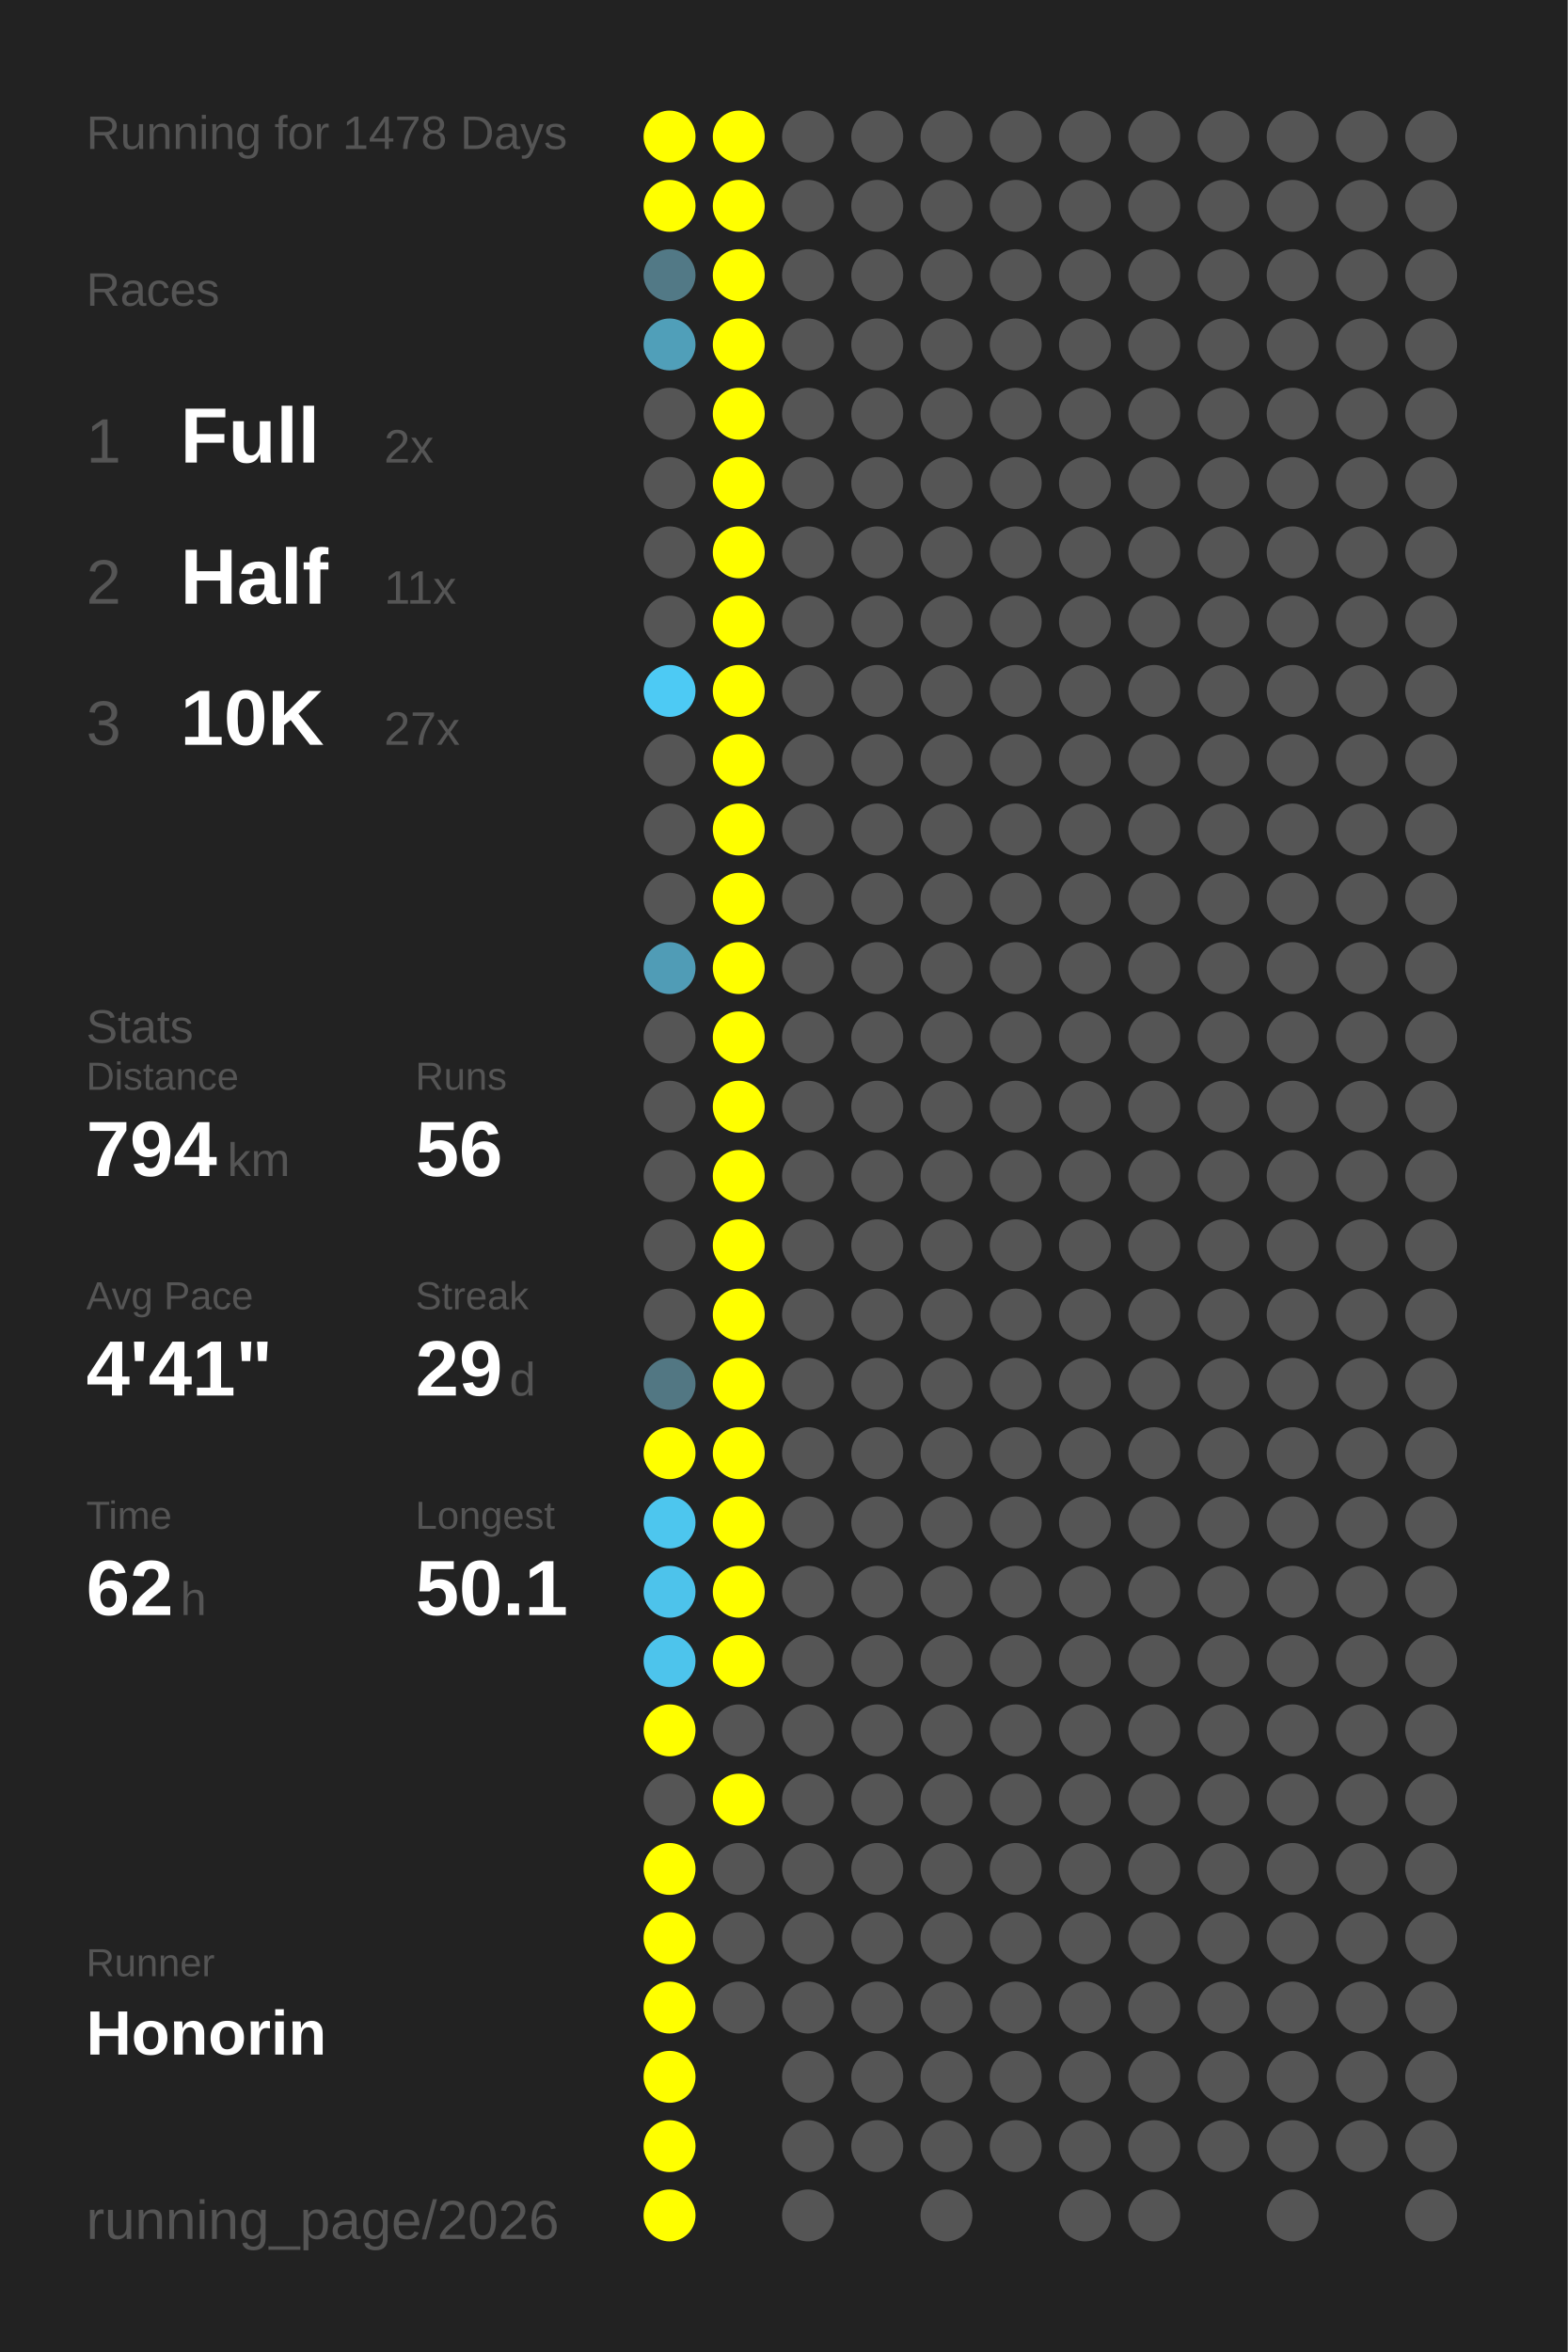
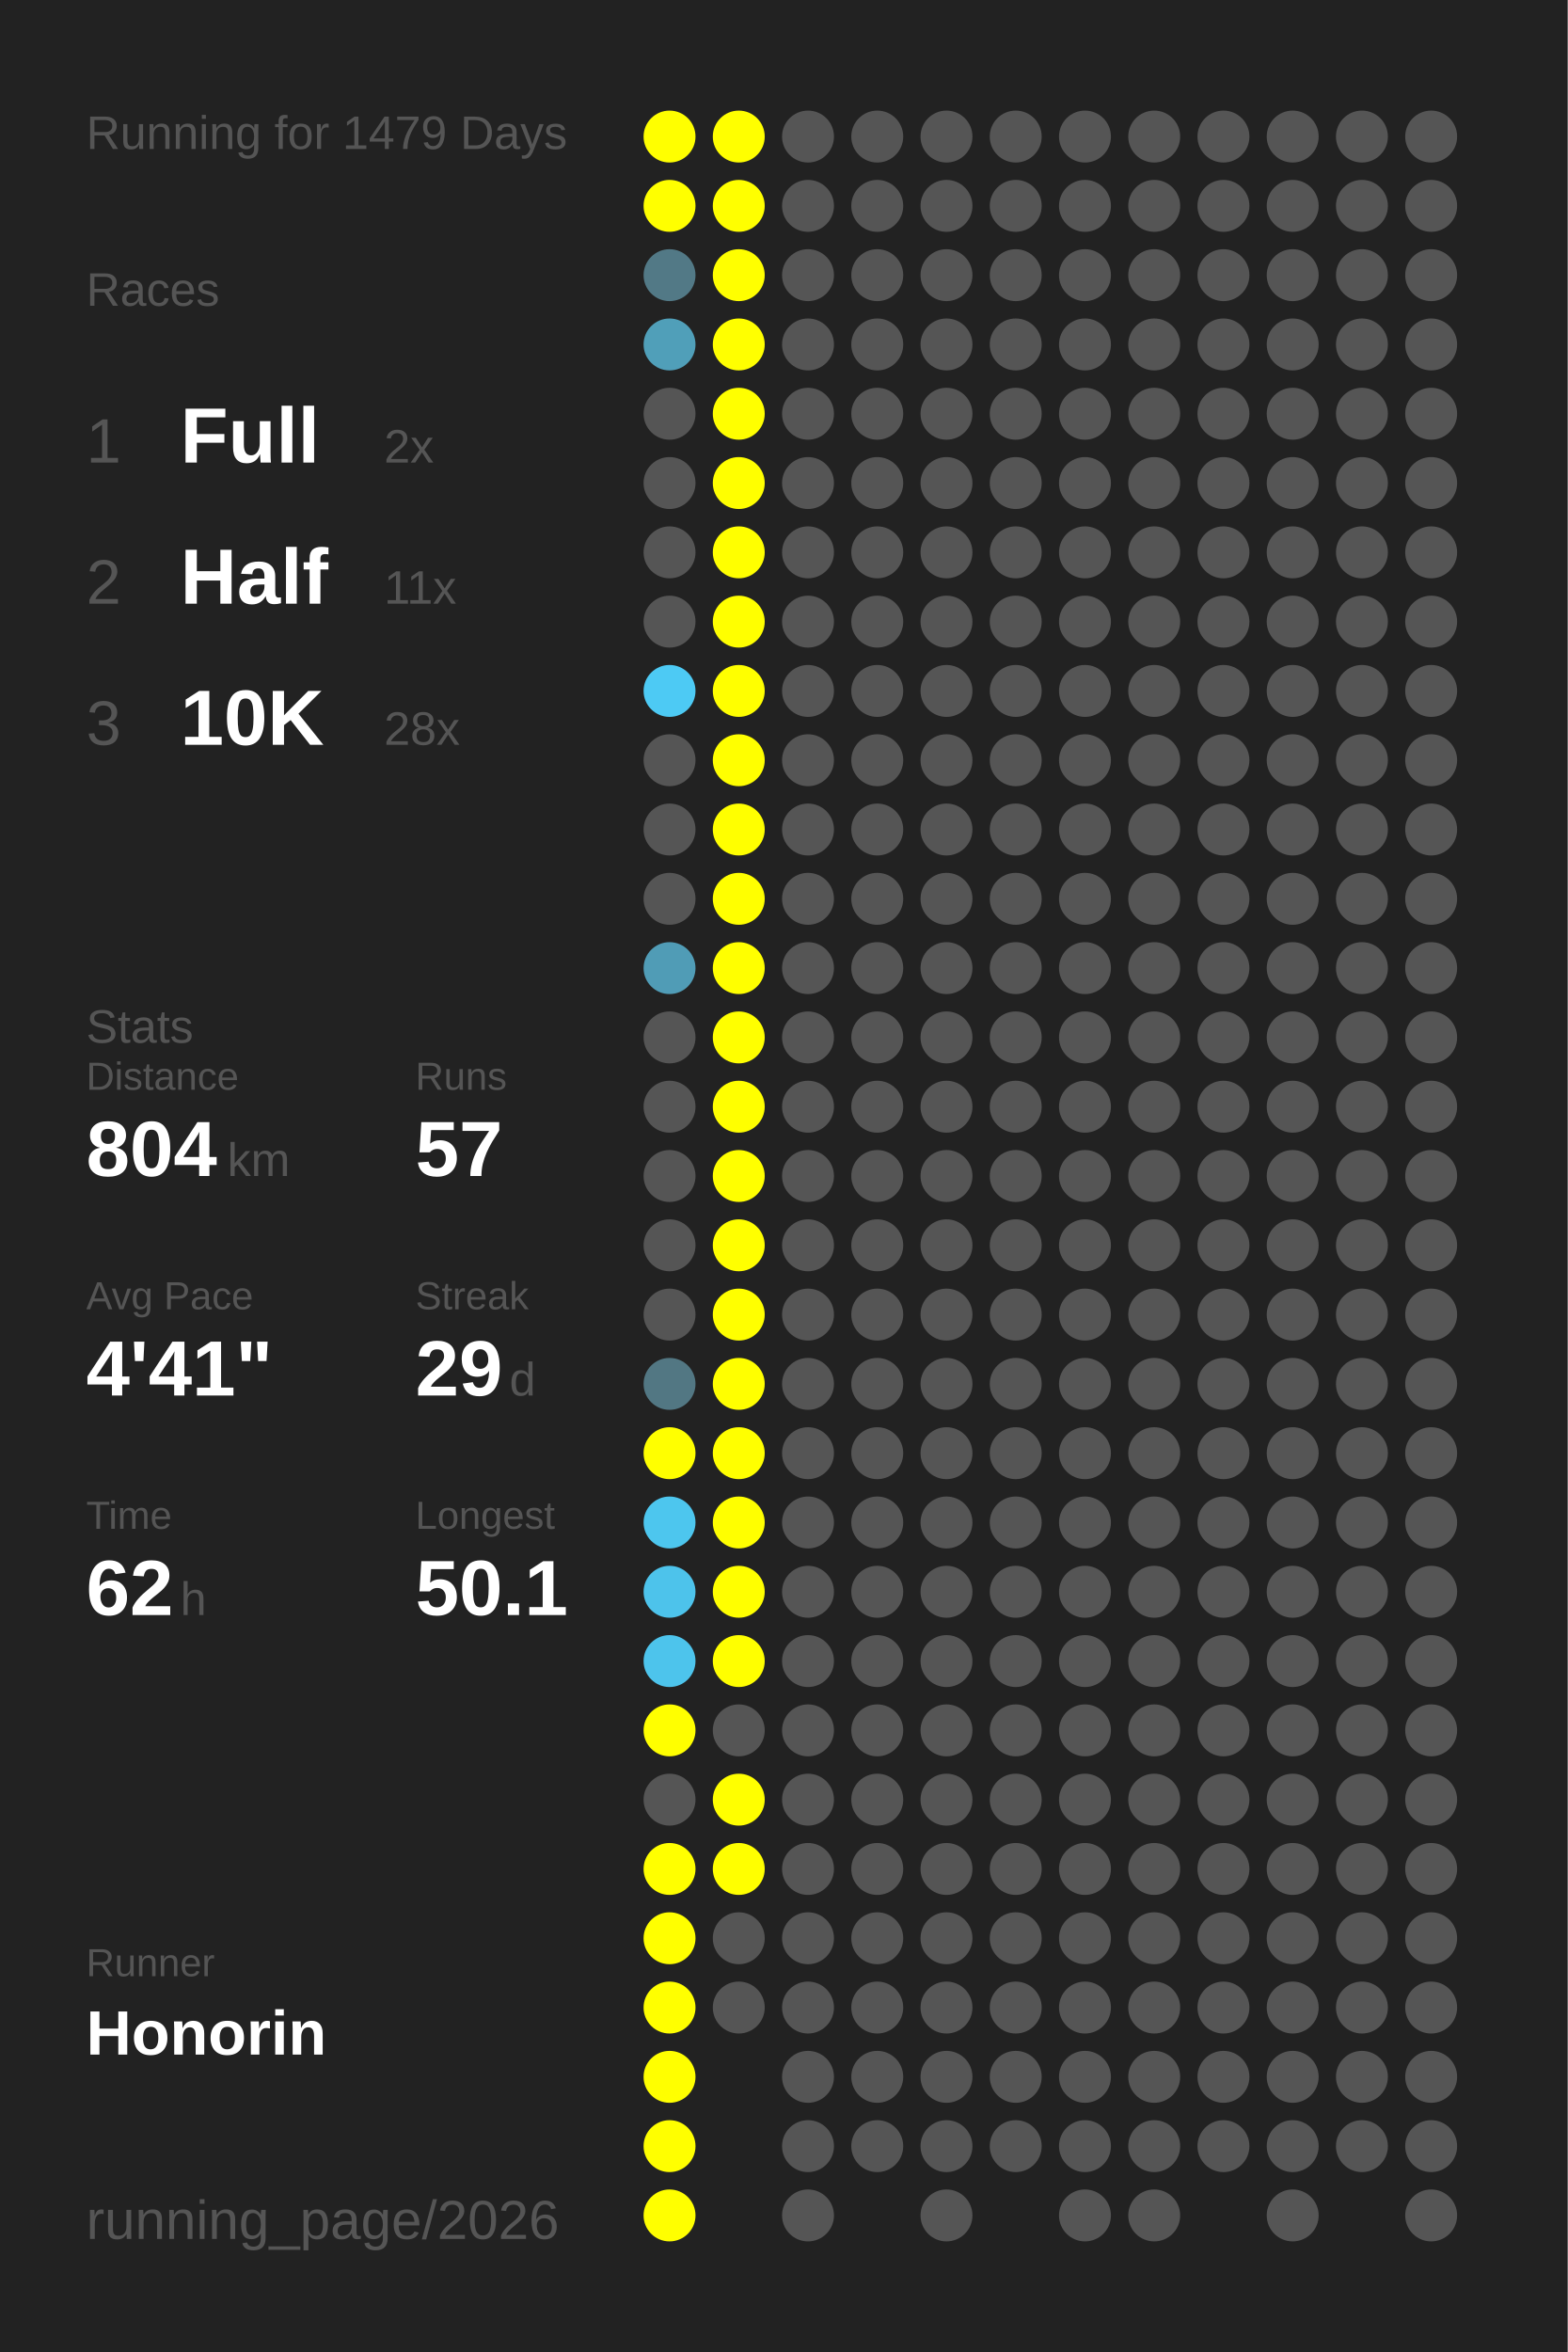
<svg xmlns="http://www.w3.org/2000/svg" baseProfile="full" height="300mm" version="1.1" viewBox="0,0,200,300" width="200mm">
  <defs />
  <rect fill="#222222" height="300" width="200" x="0" y="0" />
-   <text fill="#555555" style="font-size:6px; font-family:Arial;" x="11" y="19">Running for 1478 Days</text>
+   <text fill="#555555" style="font-size:6px; font-family:Arial;" x="11" y="19">Running for 1479 Days</text>
  <text fill="#555555" style="font-size:6px; font-family:Arial;" x="11" y="39">Races</text>
  <text fill="#555555" style="font-size:8px; font-family:Arial;" x="11" y="59">1</text>
  <text fill="#FFFFFF" style="font-size:10px; font-family:Arial; font-weight:bold;" x="23" y="59">Full</text>
  <text fill="#555555" style="font-size:6px; font-family:Arial;" x="49" y="59">2x</text>
  <text fill="#555555" style="font-size:8px; font-family:Arial;" x="11" y="77">2</text>
  <text fill="#FFFFFF" style="font-size:10px; font-family:Arial; font-weight:bold;" x="23" y="77">Half</text>
  <text fill="#555555" style="font-size:6px; font-family:Arial;" x="49" y="77">11x</text>
  <text fill="#555555" style="font-size:8px; font-family:Arial;" x="11" y="95">3</text>
  <text fill="#FFFFFF" style="font-size:10px; font-family:Arial; font-weight:bold;" x="23" y="95">10K</text>
-   <text fill="#555555" style="font-size:6px; font-family:Arial;" x="49" y="95">27x</text>
+   <text fill="#555555" style="font-size:6px; font-family:Arial;" x="49" y="95">28x</text>
  <text fill="#555555" style="font-size:6px; font-family:Arial;" x="11" y="133">Stats</text>
  <text fill="#555555" style="font-size:5px; font-family:Arial;" x="11" y="139">Distance</text>
-   <text fill="#FFFFFF" style="font-size:10px; font-family:Arial; font-weight:bold;" x="11" y="150">794</text>
+   <text fill="#FFFFFF" style="font-size:10px; font-family:Arial; font-weight:bold;" x="11" y="150">804</text>
  <text fill="#555555" style="font-size:6px; font-family:Arial;" x="29" y="150">km</text>
  <text fill="#555555" style="font-size:5px; font-family:Arial;" x="53" y="139">Runs</text>
-   <text fill="#FFFFFF" style="font-size:10px; font-family:Arial; font-weight:bold;" x="53" y="150">56</text>
+   <text fill="#FFFFFF" style="font-size:10px; font-family:Arial; font-weight:bold;" x="53" y="150">57</text>
  <text fill="#555555" style="font-size:5px; font-family:Arial;" x="11" y="167">Avg Pace</text>
  <text fill="#FFFFFF" style="font-size:10px; font-family:Arial; font-weight:bold;" x="11" y="178">4'41"</text>
  <text fill="#555555" style="font-size:5px; font-family:Arial;" x="53" y="167">Streak</text>
  <text fill="#FFFFFF" style="font-size:10px; font-family:Arial; font-weight:bold;" x="53" y="178">29</text>
  <text fill="#555555" style="font-size:6px; font-family:Arial;" x="65" y="178">d</text>
  <text fill="#555555" style="font-size:5px; font-family:Arial;" x="11" y="195">Time</text>
  <text fill="#FFFFFF" style="font-size:10px; font-family:Arial; font-weight:bold;" x="11" y="206">62</text>
  <text fill="#555555" style="font-size:6px; font-family:Arial;" x="23" y="206">h</text>
  <text fill="#555555" style="font-size:5px; font-family:Arial;" x="53" y="195">Longest</text>
  <text fill="#FFFFFF" style="font-size:10px; font-family:Arial; font-weight:bold;" x="53" y="206">50.1</text>
  <text fill="#555555" style="font-size:5px; font-family:Arial;" x="11" y="252.065">Runner</text>
  <text fill="#FFFFFF" style="font-size:8px; font-family:Arial; font-weight:bold;" x="11" y="262.065">Honorin</text>
  <text fill="#555555" style="font-size:7px; font-family:Arial;" x="11" y="285.581">running_page/2026</text>
  <circle cx="85.417" cy="17.419" fill="#FFFF00" r="3.312" />
  <circle cx="85.417" cy="26.258" fill="#FFFF00" r="3.312" />
  <circle cx="85.417" cy="35.097" fill="#527986" r="3.312" />
  <circle cx="85.417" cy="43.935" fill="#509fb9" r="3.312" />
  <circle cx="85.417" cy="52.774" fill="#555555" r="3.312" />
  <circle cx="85.417" cy="61.613" fill="#555555" r="3.312" />
  <circle cx="85.417" cy="70.452" fill="#555555" r="3.312" />
  <circle cx="85.417" cy="79.29" fill="#555555" r="3.312" />
  <circle cx="85.417" cy="88.129" fill="#4dcaf4" r="3.312" />
  <circle cx="85.417" cy="96.968" fill="#555555" r="3.312" />
  <circle cx="85.417" cy="105.806" fill="#555555" r="3.312" />
  <circle cx="85.417" cy="114.645" fill="#555555" r="3.312" />
  <circle cx="85.417" cy="123.484" fill="#509cb6" r="3.312" />
  <circle cx="85.417" cy="132.323" fill="#555555" r="3.312" />
  <circle cx="85.417" cy="141.161" fill="#555555" r="3.312" />
  <circle cx="85.417" cy="150" fill="#555555" r="3.312" />
  <circle cx="85.417" cy="158.839" fill="#555555" r="3.312" />
  <circle cx="85.417" cy="167.677" fill="#555555" r="3.312" />
  <circle cx="85.417" cy="176.516" fill="#527783" r="3.312" />
  <circle cx="85.417" cy="185.355" fill="#FFFF00" r="3.312" />
  <circle cx="85.417" cy="194.194" fill="#4dc6ee" r="3.312" />
  <circle cx="85.417" cy="203.032" fill="#4dc3eb" r="3.312" />
  <circle cx="85.417" cy="211.871" fill="#4dc4ec" r="3.312" />
  <circle cx="85.417" cy="220.71" fill="#FFFF00" r="3.312" />
  <circle cx="85.417" cy="229.548" fill="#555555" r="3.312" />
  <circle cx="85.417" cy="238.387" fill="#FFFF00" r="3.312" />
  <circle cx="85.417" cy="247.226" fill="#FFFF00" r="3.312" />
  <circle cx="85.417" cy="256.065" fill="#FFFF00" r="3.312" />
  <circle cx="85.417" cy="264.903" fill="#FFFF00" r="3.312" />
  <circle cx="85.417" cy="273.742" fill="#FFFF00" r="3.312" />
  <circle cx="85.417" cy="282.581" fill="#FFFF00" r="3.312" />
  <circle cx="94.25" cy="17.419" fill="#FFFF00" r="3.312" />
  <circle cx="94.25" cy="26.258" fill="#FFFF00" r="3.312" />
  <circle cx="94.25" cy="35.097" fill="#FFFF00" r="3.312" />
  <circle cx="94.25" cy="43.935" fill="#FFFF00" r="3.312" />
  <circle cx="94.25" cy="52.774" fill="#FFFF00" r="3.312" />
  <circle cx="94.25" cy="61.613" fill="#FFFF00" r="3.312" />
  <circle cx="94.25" cy="70.452" fill="#FFFF00" r="3.312" />
  <circle cx="94.25" cy="79.29" fill="#FFFF00" r="3.312" />
  <circle cx="94.25" cy="88.129" fill="#FFFF00" r="3.312" />
  <circle cx="94.25" cy="96.968" fill="#FFFF00" r="3.312" />
  <circle cx="94.25" cy="105.806" fill="#FFFF00" r="3.312" />
  <circle cx="94.25" cy="114.645" fill="#FFFF00" r="3.312" />
  <circle cx="94.25" cy="123.484" fill="#FFFF00" r="3.312" />
  <circle cx="94.25" cy="132.323" fill="#FFFF00" r="3.312" />
  <circle cx="94.25" cy="141.161" fill="#FFFF00" r="3.312" />
  <circle cx="94.25" cy="150" fill="#FFFF00" r="3.312" />
  <circle cx="94.25" cy="158.839" fill="#FFFF00" r="3.312" />
  <circle cx="94.25" cy="167.677" fill="#FFFF00" r="3.312" />
  <circle cx="94.25" cy="176.516" fill="#FFFF00" r="3.312" />
  <circle cx="94.25" cy="185.355" fill="#FFFF00" r="3.312" />
  <circle cx="94.25" cy="194.194" fill="#FFFF00" r="3.312" />
  <circle cx="94.25" cy="203.032" fill="#FFFF00" r="3.312" />
  <circle cx="94.25" cy="211.871" fill="#FFFF00" r="3.312" />
  <circle cx="94.25" cy="220.71" fill="#555555" r="3.312" />
  <circle cx="94.25" cy="229.548" fill="#FFFF00" r="3.312" />
-   <circle cx="94.25" cy="238.387" fill="#555555" r="3.312" />
+   <circle cx="94.25" cy="238.387" fill="#FFFF00" r="3.312" />
  <circle cx="94.25" cy="247.226" fill="#555555" r="3.312" />
  <circle cx="94.25" cy="256.065" fill="#555555" r="3.312" />
  <circle cx="103.083" cy="17.419" fill="#555555" r="3.312" />
  <circle cx="103.083" cy="26.258" fill="#555555" r="3.312" />
  <circle cx="103.083" cy="35.097" fill="#555555" r="3.312" />
  <circle cx="103.083" cy="43.935" fill="#555555" r="3.312" />
  <circle cx="103.083" cy="52.774" fill="#555555" r="3.312" />
  <circle cx="103.083" cy="61.613" fill="#555555" r="3.312" />
  <circle cx="103.083" cy="70.452" fill="#555555" r="3.312" />
  <circle cx="103.083" cy="79.29" fill="#555555" r="3.312" />
  <circle cx="103.083" cy="88.129" fill="#555555" r="3.312" />
  <circle cx="103.083" cy="96.968" fill="#555555" r="3.312" />
  <circle cx="103.083" cy="105.806" fill="#555555" r="3.312" />
  <circle cx="103.083" cy="114.645" fill="#555555" r="3.312" />
  <circle cx="103.083" cy="123.484" fill="#555555" r="3.312" />
  <circle cx="103.083" cy="132.323" fill="#555555" r="3.312" />
  <circle cx="103.083" cy="141.161" fill="#555555" r="3.312" />
  <circle cx="103.083" cy="150" fill="#555555" r="3.312" />
  <circle cx="103.083" cy="158.839" fill="#555555" r="3.312" />
  <circle cx="103.083" cy="167.677" fill="#555555" r="3.312" />
  <circle cx="103.083" cy="176.516" fill="#555555" r="3.312" />
  <circle cx="103.083" cy="185.355" fill="#555555" r="3.312" />
  <circle cx="103.083" cy="194.194" fill="#555555" r="3.312" />
  <circle cx="103.083" cy="203.032" fill="#555555" r="3.312" />
  <circle cx="103.083" cy="211.871" fill="#555555" r="3.312" />
  <circle cx="103.083" cy="220.71" fill="#555555" r="3.312" />
  <circle cx="103.083" cy="229.548" fill="#555555" r="3.312" />
  <circle cx="103.083" cy="238.387" fill="#555555" r="3.312" />
  <circle cx="103.083" cy="247.226" fill="#555555" r="3.312" />
  <circle cx="103.083" cy="256.065" fill="#555555" r="3.312" />
  <circle cx="103.083" cy="264.903" fill="#555555" r="3.312" />
  <circle cx="103.083" cy="273.742" fill="#555555" r="3.312" />
  <circle cx="103.083" cy="282.581" fill="#555555" r="3.312" />
  <circle cx="111.917" cy="17.419" fill="#555555" r="3.312" />
  <circle cx="111.917" cy="26.258" fill="#555555" r="3.312" />
  <circle cx="111.917" cy="35.097" fill="#555555" r="3.312" />
  <circle cx="111.917" cy="43.935" fill="#555555" r="3.312" />
  <circle cx="111.917" cy="52.774" fill="#555555" r="3.312" />
  <circle cx="111.917" cy="61.613" fill="#555555" r="3.312" />
  <circle cx="111.917" cy="70.452" fill="#555555" r="3.312" />
  <circle cx="111.917" cy="79.29" fill="#555555" r="3.312" />
  <circle cx="111.917" cy="88.129" fill="#555555" r="3.312" />
  <circle cx="111.917" cy="96.968" fill="#555555" r="3.312" />
  <circle cx="111.917" cy="105.806" fill="#555555" r="3.312" />
  <circle cx="111.917" cy="114.645" fill="#555555" r="3.312" />
  <circle cx="111.917" cy="123.484" fill="#555555" r="3.312" />
  <circle cx="111.917" cy="132.323" fill="#555555" r="3.312" />
  <circle cx="111.917" cy="141.161" fill="#555555" r="3.312" />
  <circle cx="111.917" cy="150" fill="#555555" r="3.312" />
  <circle cx="111.917" cy="158.839" fill="#555555" r="3.312" />
  <circle cx="111.917" cy="167.677" fill="#555555" r="3.312" />
  <circle cx="111.917" cy="176.516" fill="#555555" r="3.312" />
  <circle cx="111.917" cy="185.355" fill="#555555" r="3.312" />
  <circle cx="111.917" cy="194.194" fill="#555555" r="3.312" />
  <circle cx="111.917" cy="203.032" fill="#555555" r="3.312" />
  <circle cx="111.917" cy="211.871" fill="#555555" r="3.312" />
  <circle cx="111.917" cy="220.71" fill="#555555" r="3.312" />
  <circle cx="111.917" cy="229.548" fill="#555555" r="3.312" />
  <circle cx="111.917" cy="238.387" fill="#555555" r="3.312" />
  <circle cx="111.917" cy="247.226" fill="#555555" r="3.312" />
  <circle cx="111.917" cy="256.065" fill="#555555" r="3.312" />
  <circle cx="111.917" cy="264.903" fill="#555555" r="3.312" />
  <circle cx="111.917" cy="273.742" fill="#555555" r="3.312" />
  <circle cx="120.75" cy="17.419" fill="#555555" r="3.312" />
  <circle cx="120.75" cy="26.258" fill="#555555" r="3.312" />
  <circle cx="120.75" cy="35.097" fill="#555555" r="3.312" />
  <circle cx="120.75" cy="43.935" fill="#555555" r="3.312" />
  <circle cx="120.75" cy="52.774" fill="#555555" r="3.312" />
  <circle cx="120.75" cy="61.613" fill="#555555" r="3.312" />
  <circle cx="120.75" cy="70.452" fill="#555555" r="3.312" />
  <circle cx="120.75" cy="79.29" fill="#555555" r="3.312" />
  <circle cx="120.75" cy="88.129" fill="#555555" r="3.312" />
  <circle cx="120.75" cy="96.968" fill="#555555" r="3.312" />
  <circle cx="120.75" cy="105.806" fill="#555555" r="3.312" />
  <circle cx="120.75" cy="114.645" fill="#555555" r="3.312" />
  <circle cx="120.75" cy="123.484" fill="#555555" r="3.312" />
  <circle cx="120.75" cy="132.323" fill="#555555" r="3.312" />
  <circle cx="120.75" cy="141.161" fill="#555555" r="3.312" />
  <circle cx="120.75" cy="150" fill="#555555" r="3.312" />
  <circle cx="120.75" cy="158.839" fill="#555555" r="3.312" />
  <circle cx="120.75" cy="167.677" fill="#555555" r="3.312" />
  <circle cx="120.75" cy="176.516" fill="#555555" r="3.312" />
  <circle cx="120.75" cy="185.355" fill="#555555" r="3.312" />
  <circle cx="120.75" cy="194.194" fill="#555555" r="3.312" />
  <circle cx="120.75" cy="203.032" fill="#555555" r="3.312" />
  <circle cx="120.75" cy="211.871" fill="#555555" r="3.312" />
  <circle cx="120.75" cy="220.71" fill="#555555" r="3.312" />
  <circle cx="120.75" cy="229.548" fill="#555555" r="3.312" />
  <circle cx="120.75" cy="238.387" fill="#555555" r="3.312" />
  <circle cx="120.75" cy="247.226" fill="#555555" r="3.312" />
  <circle cx="120.75" cy="256.065" fill="#555555" r="3.312" />
  <circle cx="120.75" cy="264.903" fill="#555555" r="3.312" />
  <circle cx="120.75" cy="273.742" fill="#555555" r="3.312" />
  <circle cx="120.75" cy="282.581" fill="#555555" r="3.312" />
  <circle cx="129.583" cy="17.419" fill="#555555" r="3.312" />
  <circle cx="129.583" cy="26.258" fill="#555555" r="3.312" />
  <circle cx="129.583" cy="35.097" fill="#555555" r="3.312" />
  <circle cx="129.583" cy="43.935" fill="#555555" r="3.312" />
  <circle cx="129.583" cy="52.774" fill="#555555" r="3.312" />
  <circle cx="129.583" cy="61.613" fill="#555555" r="3.312" />
  <circle cx="129.583" cy="70.452" fill="#555555" r="3.312" />
  <circle cx="129.583" cy="79.29" fill="#555555" r="3.312" />
  <circle cx="129.583" cy="88.129" fill="#555555" r="3.312" />
  <circle cx="129.583" cy="96.968" fill="#555555" r="3.312" />
  <circle cx="129.583" cy="105.806" fill="#555555" r="3.312" />
  <circle cx="129.583" cy="114.645" fill="#555555" r="3.312" />
  <circle cx="129.583" cy="123.484" fill="#555555" r="3.312" />
  <circle cx="129.583" cy="132.323" fill="#555555" r="3.312" />
  <circle cx="129.583" cy="141.161" fill="#555555" r="3.312" />
  <circle cx="129.583" cy="150" fill="#555555" r="3.312" />
  <circle cx="129.583" cy="158.839" fill="#555555" r="3.312" />
  <circle cx="129.583" cy="167.677" fill="#555555" r="3.312" />
  <circle cx="129.583" cy="176.516" fill="#555555" r="3.312" />
  <circle cx="129.583" cy="185.355" fill="#555555" r="3.312" />
  <circle cx="129.583" cy="194.194" fill="#555555" r="3.312" />
  <circle cx="129.583" cy="203.032" fill="#555555" r="3.312" />
  <circle cx="129.583" cy="211.871" fill="#555555" r="3.312" />
  <circle cx="129.583" cy="220.71" fill="#555555" r="3.312" />
  <circle cx="129.583" cy="229.548" fill="#555555" r="3.312" />
  <circle cx="129.583" cy="238.387" fill="#555555" r="3.312" />
  <circle cx="129.583" cy="247.226" fill="#555555" r="3.312" />
  <circle cx="129.583" cy="256.065" fill="#555555" r="3.312" />
  <circle cx="129.583" cy="264.903" fill="#555555" r="3.312" />
  <circle cx="129.583" cy="273.742" fill="#555555" r="3.312" />
  <circle cx="138.417" cy="17.419" fill="#555555" r="3.312" />
  <circle cx="138.417" cy="26.258" fill="#555555" r="3.312" />
  <circle cx="138.417" cy="35.097" fill="#555555" r="3.312" />
  <circle cx="138.417" cy="43.935" fill="#555555" r="3.312" />
  <circle cx="138.417" cy="52.774" fill="#555555" r="3.312" />
  <circle cx="138.417" cy="61.613" fill="#555555" r="3.312" />
  <circle cx="138.417" cy="70.452" fill="#555555" r="3.312" />
  <circle cx="138.417" cy="79.29" fill="#555555" r="3.312" />
  <circle cx="138.417" cy="88.129" fill="#555555" r="3.312" />
  <circle cx="138.417" cy="96.968" fill="#555555" r="3.312" />
  <circle cx="138.417" cy="105.806" fill="#555555" r="3.312" />
  <circle cx="138.417" cy="114.645" fill="#555555" r="3.312" />
  <circle cx="138.417" cy="123.484" fill="#555555" r="3.312" />
  <circle cx="138.417" cy="132.323" fill="#555555" r="3.312" />
  <circle cx="138.417" cy="141.161" fill="#555555" r="3.312" />
  <circle cx="138.417" cy="150" fill="#555555" r="3.312" />
  <circle cx="138.417" cy="158.839" fill="#555555" r="3.312" />
  <circle cx="138.417" cy="167.677" fill="#555555" r="3.312" />
  <circle cx="138.417" cy="176.516" fill="#555555" r="3.312" />
  <circle cx="138.417" cy="185.355" fill="#555555" r="3.312" />
  <circle cx="138.417" cy="194.194" fill="#555555" r="3.312" />
  <circle cx="138.417" cy="203.032" fill="#555555" r="3.312" />
  <circle cx="138.417" cy="211.871" fill="#555555" r="3.312" />
  <circle cx="138.417" cy="220.71" fill="#555555" r="3.312" />
  <circle cx="138.417" cy="229.548" fill="#555555" r="3.312" />
  <circle cx="138.417" cy="238.387" fill="#555555" r="3.312" />
  <circle cx="138.417" cy="247.226" fill="#555555" r="3.312" />
  <circle cx="138.417" cy="256.065" fill="#555555" r="3.312" />
  <circle cx="138.417" cy="264.903" fill="#555555" r="3.312" />
  <circle cx="138.417" cy="273.742" fill="#555555" r="3.312" />
  <circle cx="138.417" cy="282.581" fill="#555555" r="3.312" />
  <circle cx="147.25" cy="17.419" fill="#555555" r="3.312" />
  <circle cx="147.25" cy="26.258" fill="#555555" r="3.312" />
  <circle cx="147.25" cy="35.097" fill="#555555" r="3.312" />
  <circle cx="147.25" cy="43.935" fill="#555555" r="3.312" />
  <circle cx="147.25" cy="52.774" fill="#555555" r="3.312" />
  <circle cx="147.25" cy="61.613" fill="#555555" r="3.312" />
  <circle cx="147.25" cy="70.452" fill="#555555" r="3.312" />
  <circle cx="147.25" cy="79.29" fill="#555555" r="3.312" />
  <circle cx="147.25" cy="88.129" fill="#555555" r="3.312" />
  <circle cx="147.25" cy="96.968" fill="#555555" r="3.312" />
  <circle cx="147.25" cy="105.806" fill="#555555" r="3.312" />
  <circle cx="147.25" cy="114.645" fill="#555555" r="3.312" />
  <circle cx="147.25" cy="123.484" fill="#555555" r="3.312" />
  <circle cx="147.25" cy="132.323" fill="#555555" r="3.312" />
  <circle cx="147.25" cy="141.161" fill="#555555" r="3.312" />
  <circle cx="147.25" cy="150" fill="#555555" r="3.312" />
  <circle cx="147.25" cy="158.839" fill="#555555" r="3.312" />
  <circle cx="147.25" cy="167.677" fill="#555555" r="3.312" />
  <circle cx="147.25" cy="176.516" fill="#555555" r="3.312" />
  <circle cx="147.25" cy="185.355" fill="#555555" r="3.312" />
  <circle cx="147.25" cy="194.194" fill="#555555" r="3.312" />
  <circle cx="147.25" cy="203.032" fill="#555555" r="3.312" />
  <circle cx="147.25" cy="211.871" fill="#555555" r="3.312" />
  <circle cx="147.25" cy="220.71" fill="#555555" r="3.312" />
  <circle cx="147.25" cy="229.548" fill="#555555" r="3.312" />
  <circle cx="147.25" cy="238.387" fill="#555555" r="3.312" />
  <circle cx="147.25" cy="247.226" fill="#555555" r="3.312" />
  <circle cx="147.25" cy="256.065" fill="#555555" r="3.312" />
  <circle cx="147.25" cy="264.903" fill="#555555" r="3.312" />
  <circle cx="147.25" cy="273.742" fill="#555555" r="3.312" />
  <circle cx="147.25" cy="282.581" fill="#555555" r="3.312" />
  <circle cx="156.083" cy="17.419" fill="#555555" r="3.312" />
  <circle cx="156.083" cy="26.258" fill="#555555" r="3.312" />
  <circle cx="156.083" cy="35.097" fill="#555555" r="3.312" />
  <circle cx="156.083" cy="43.935" fill="#555555" r="3.312" />
  <circle cx="156.083" cy="52.774" fill="#555555" r="3.312" />
  <circle cx="156.083" cy="61.613" fill="#555555" r="3.312" />
  <circle cx="156.083" cy="70.452" fill="#555555" r="3.312" />
  <circle cx="156.083" cy="79.29" fill="#555555" r="3.312" />
  <circle cx="156.083" cy="88.129" fill="#555555" r="3.312" />
  <circle cx="156.083" cy="96.968" fill="#555555" r="3.312" />
  <circle cx="156.083" cy="105.806" fill="#555555" r="3.312" />
  <circle cx="156.083" cy="114.645" fill="#555555" r="3.312" />
  <circle cx="156.083" cy="123.484" fill="#555555" r="3.312" />
  <circle cx="156.083" cy="132.323" fill="#555555" r="3.312" />
  <circle cx="156.083" cy="141.161" fill="#555555" r="3.312" />
  <circle cx="156.083" cy="150" fill="#555555" r="3.312" />
  <circle cx="156.083" cy="158.839" fill="#555555" r="3.312" />
  <circle cx="156.083" cy="167.677" fill="#555555" r="3.312" />
  <circle cx="156.083" cy="176.516" fill="#555555" r="3.312" />
  <circle cx="156.083" cy="185.355" fill="#555555" r="3.312" />
  <circle cx="156.083" cy="194.194" fill="#555555" r="3.312" />
  <circle cx="156.083" cy="203.032" fill="#555555" r="3.312" />
  <circle cx="156.083" cy="211.871" fill="#555555" r="3.312" />
  <circle cx="156.083" cy="220.71" fill="#555555" r="3.312" />
  <circle cx="156.083" cy="229.548" fill="#555555" r="3.312" />
  <circle cx="156.083" cy="238.387" fill="#555555" r="3.312" />
  <circle cx="156.083" cy="247.226" fill="#555555" r="3.312" />
  <circle cx="156.083" cy="256.065" fill="#555555" r="3.312" />
  <circle cx="156.083" cy="264.903" fill="#555555" r="3.312" />
  <circle cx="156.083" cy="273.742" fill="#555555" r="3.312" />
  <circle cx="164.917" cy="17.419" fill="#555555" r="3.312" />
  <circle cx="164.917" cy="26.258" fill="#555555" r="3.312" />
  <circle cx="164.917" cy="35.097" fill="#555555" r="3.312" />
  <circle cx="164.917" cy="43.935" fill="#555555" r="3.312" />
  <circle cx="164.917" cy="52.774" fill="#555555" r="3.312" />
  <circle cx="164.917" cy="61.613" fill="#555555" r="3.312" />
  <circle cx="164.917" cy="70.452" fill="#555555" r="3.312" />
  <circle cx="164.917" cy="79.29" fill="#555555" r="3.312" />
  <circle cx="164.917" cy="88.129" fill="#555555" r="3.312" />
  <circle cx="164.917" cy="96.968" fill="#555555" r="3.312" />
  <circle cx="164.917" cy="105.806" fill="#555555" r="3.312" />
  <circle cx="164.917" cy="114.645" fill="#555555" r="3.312" />
  <circle cx="164.917" cy="123.484" fill="#555555" r="3.312" />
  <circle cx="164.917" cy="132.323" fill="#555555" r="3.312" />
  <circle cx="164.917" cy="141.161" fill="#555555" r="3.312" />
  <circle cx="164.917" cy="150" fill="#555555" r="3.312" />
  <circle cx="164.917" cy="158.839" fill="#555555" r="3.312" />
  <circle cx="164.917" cy="167.677" fill="#555555" r="3.312" />
  <circle cx="164.917" cy="176.516" fill="#555555" r="3.312" />
  <circle cx="164.917" cy="185.355" fill="#555555" r="3.312" />
  <circle cx="164.917" cy="194.194" fill="#555555" r="3.312" />
  <circle cx="164.917" cy="203.032" fill="#555555" r="3.312" />
  <circle cx="164.917" cy="211.871" fill="#555555" r="3.312" />
  <circle cx="164.917" cy="220.71" fill="#555555" r="3.312" />
  <circle cx="164.917" cy="229.548" fill="#555555" r="3.312" />
  <circle cx="164.917" cy="238.387" fill="#555555" r="3.312" />
  <circle cx="164.917" cy="247.226" fill="#555555" r="3.312" />
  <circle cx="164.917" cy="256.065" fill="#555555" r="3.312" />
  <circle cx="164.917" cy="264.903" fill="#555555" r="3.312" />
  <circle cx="164.917" cy="273.742" fill="#555555" r="3.312" />
  <circle cx="164.917" cy="282.581" fill="#555555" r="3.312" />
  <circle cx="173.75" cy="17.419" fill="#555555" r="3.312" />
  <circle cx="173.75" cy="26.258" fill="#555555" r="3.312" />
  <circle cx="173.75" cy="35.097" fill="#555555" r="3.312" />
  <circle cx="173.75" cy="43.935" fill="#555555" r="3.312" />
  <circle cx="173.75" cy="52.774" fill="#555555" r="3.312" />
  <circle cx="173.75" cy="61.613" fill="#555555" r="3.312" />
  <circle cx="173.75" cy="70.452" fill="#555555" r="3.312" />
  <circle cx="173.75" cy="79.29" fill="#555555" r="3.312" />
  <circle cx="173.75" cy="88.129" fill="#555555" r="3.312" />
  <circle cx="173.75" cy="96.968" fill="#555555" r="3.312" />
  <circle cx="173.75" cy="105.806" fill="#555555" r="3.312" />
  <circle cx="173.75" cy="114.645" fill="#555555" r="3.312" />
  <circle cx="173.75" cy="123.484" fill="#555555" r="3.312" />
  <circle cx="173.75" cy="132.323" fill="#555555" r="3.312" />
  <circle cx="173.75" cy="141.161" fill="#555555" r="3.312" />
  <circle cx="173.75" cy="150" fill="#555555" r="3.312" />
  <circle cx="173.75" cy="158.839" fill="#555555" r="3.312" />
  <circle cx="173.75" cy="167.677" fill="#555555" r="3.312" />
  <circle cx="173.75" cy="176.516" fill="#555555" r="3.312" />
  <circle cx="173.75" cy="185.355" fill="#555555" r="3.312" />
  <circle cx="173.75" cy="194.194" fill="#555555" r="3.312" />
  <circle cx="173.75" cy="203.032" fill="#555555" r="3.312" />
  <circle cx="173.75" cy="211.871" fill="#555555" r="3.312" />
  <circle cx="173.75" cy="220.71" fill="#555555" r="3.312" />
  <circle cx="173.75" cy="229.548" fill="#555555" r="3.312" />
  <circle cx="173.75" cy="238.387" fill="#555555" r="3.312" />
  <circle cx="173.75" cy="247.226" fill="#555555" r="3.312" />
  <circle cx="173.75" cy="256.065" fill="#555555" r="3.312" />
  <circle cx="173.75" cy="264.903" fill="#555555" r="3.312" />
  <circle cx="173.75" cy="273.742" fill="#555555" r="3.312" />
  <circle cx="182.583" cy="17.419" fill="#555555" r="3.312" />
  <circle cx="182.583" cy="26.258" fill="#555555" r="3.312" />
  <circle cx="182.583" cy="35.097" fill="#555555" r="3.312" />
  <circle cx="182.583" cy="43.935" fill="#555555" r="3.312" />
  <circle cx="182.583" cy="52.774" fill="#555555" r="3.312" />
  <circle cx="182.583" cy="61.613" fill="#555555" r="3.312" />
  <circle cx="182.583" cy="70.452" fill="#555555" r="3.312" />
  <circle cx="182.583" cy="79.29" fill="#555555" r="3.312" />
  <circle cx="182.583" cy="88.129" fill="#555555" r="3.312" />
  <circle cx="182.583" cy="96.968" fill="#555555" r="3.312" />
  <circle cx="182.583" cy="105.806" fill="#555555" r="3.312" />
  <circle cx="182.583" cy="114.645" fill="#555555" r="3.312" />
  <circle cx="182.583" cy="123.484" fill="#555555" r="3.312" />
  <circle cx="182.583" cy="132.323" fill="#555555" r="3.312" />
  <circle cx="182.583" cy="141.161" fill="#555555" r="3.312" />
  <circle cx="182.583" cy="150" fill="#555555" r="3.312" />
  <circle cx="182.583" cy="158.839" fill="#555555" r="3.312" />
  <circle cx="182.583" cy="167.677" fill="#555555" r="3.312" />
  <circle cx="182.583" cy="176.516" fill="#555555" r="3.312" />
  <circle cx="182.583" cy="185.355" fill="#555555" r="3.312" />
  <circle cx="182.583" cy="194.194" fill="#555555" r="3.312" />
  <circle cx="182.583" cy="203.032" fill="#555555" r="3.312" />
  <circle cx="182.583" cy="211.871" fill="#555555" r="3.312" />
  <circle cx="182.583" cy="220.71" fill="#555555" r="3.312" />
  <circle cx="182.583" cy="229.548" fill="#555555" r="3.312" />
  <circle cx="182.583" cy="238.387" fill="#555555" r="3.312" />
  <circle cx="182.583" cy="247.226" fill="#555555" r="3.312" />
  <circle cx="182.583" cy="256.065" fill="#555555" r="3.312" />
  <circle cx="182.583" cy="264.903" fill="#555555" r="3.312" />
  <circle cx="182.583" cy="273.742" fill="#555555" r="3.312" />
  <circle cx="182.583" cy="282.581" fill="#555555" r="3.312" />
</svg>
